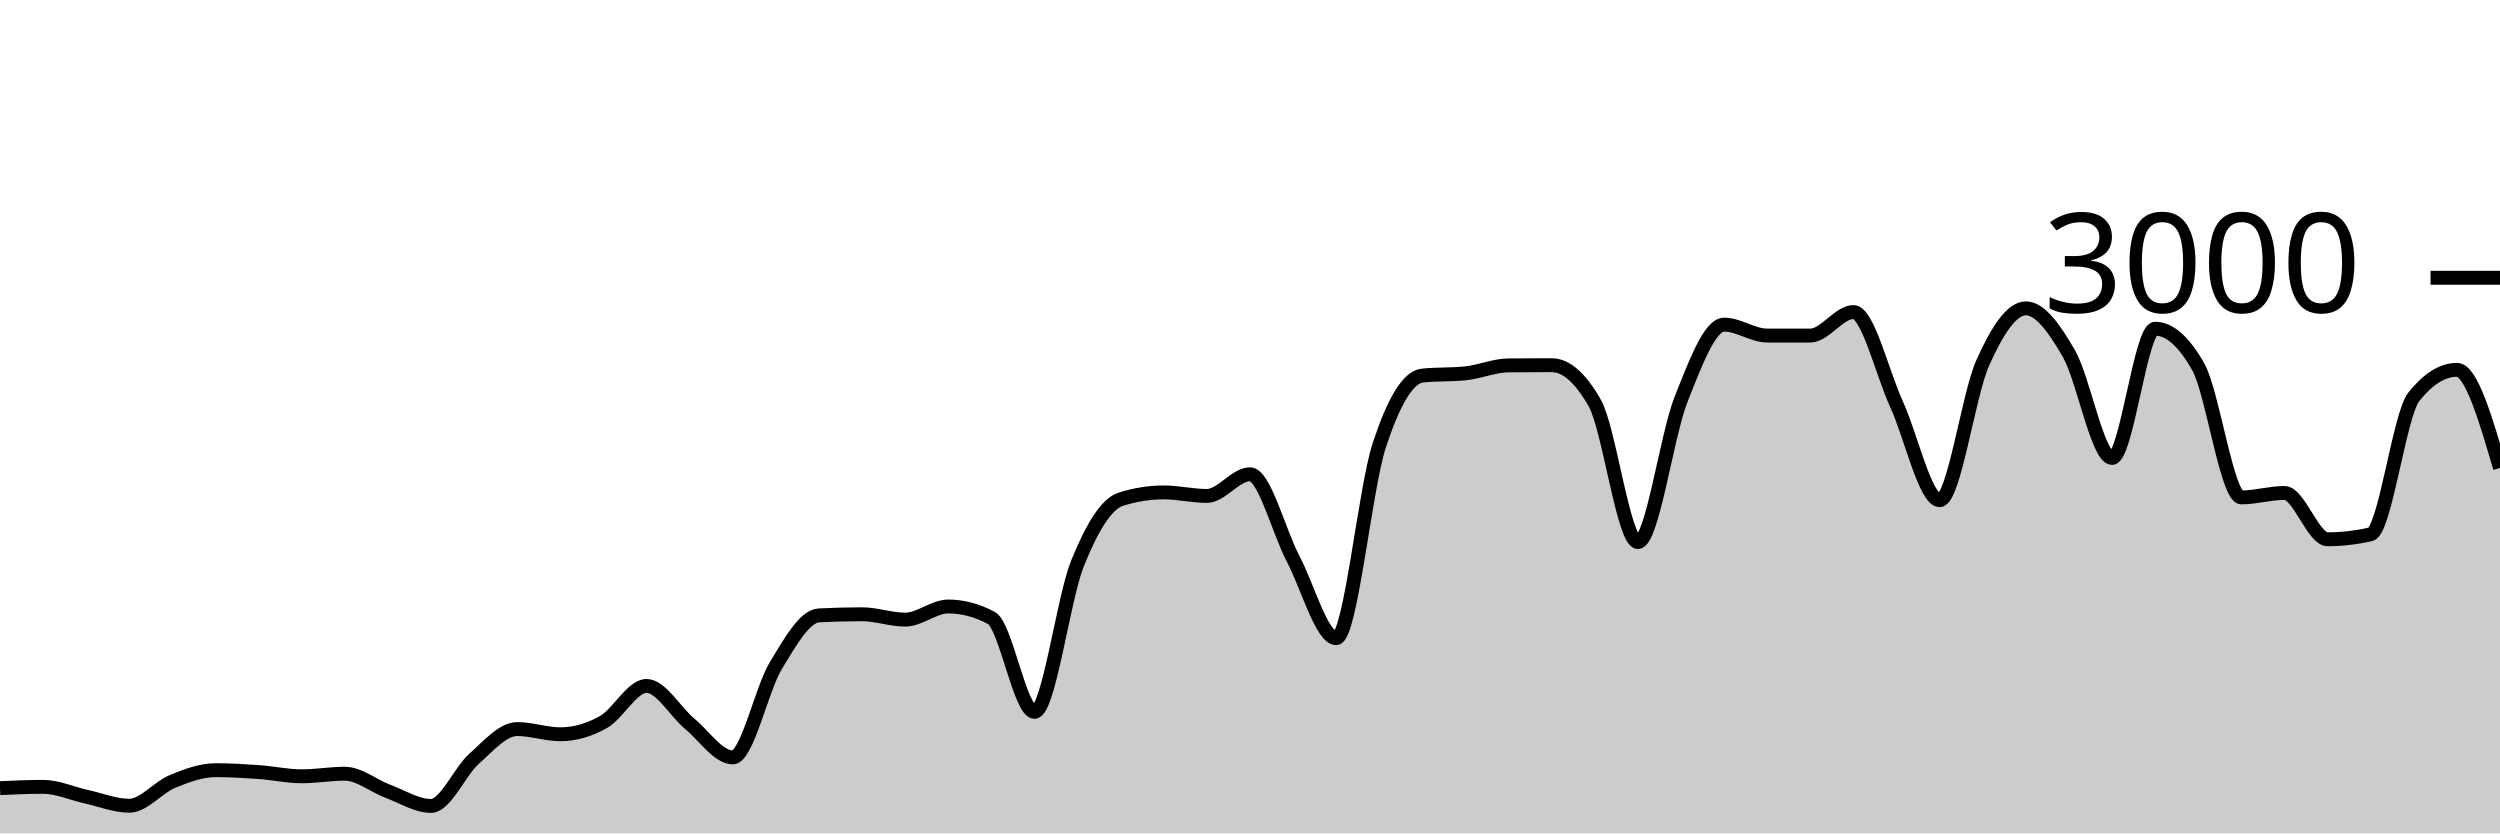
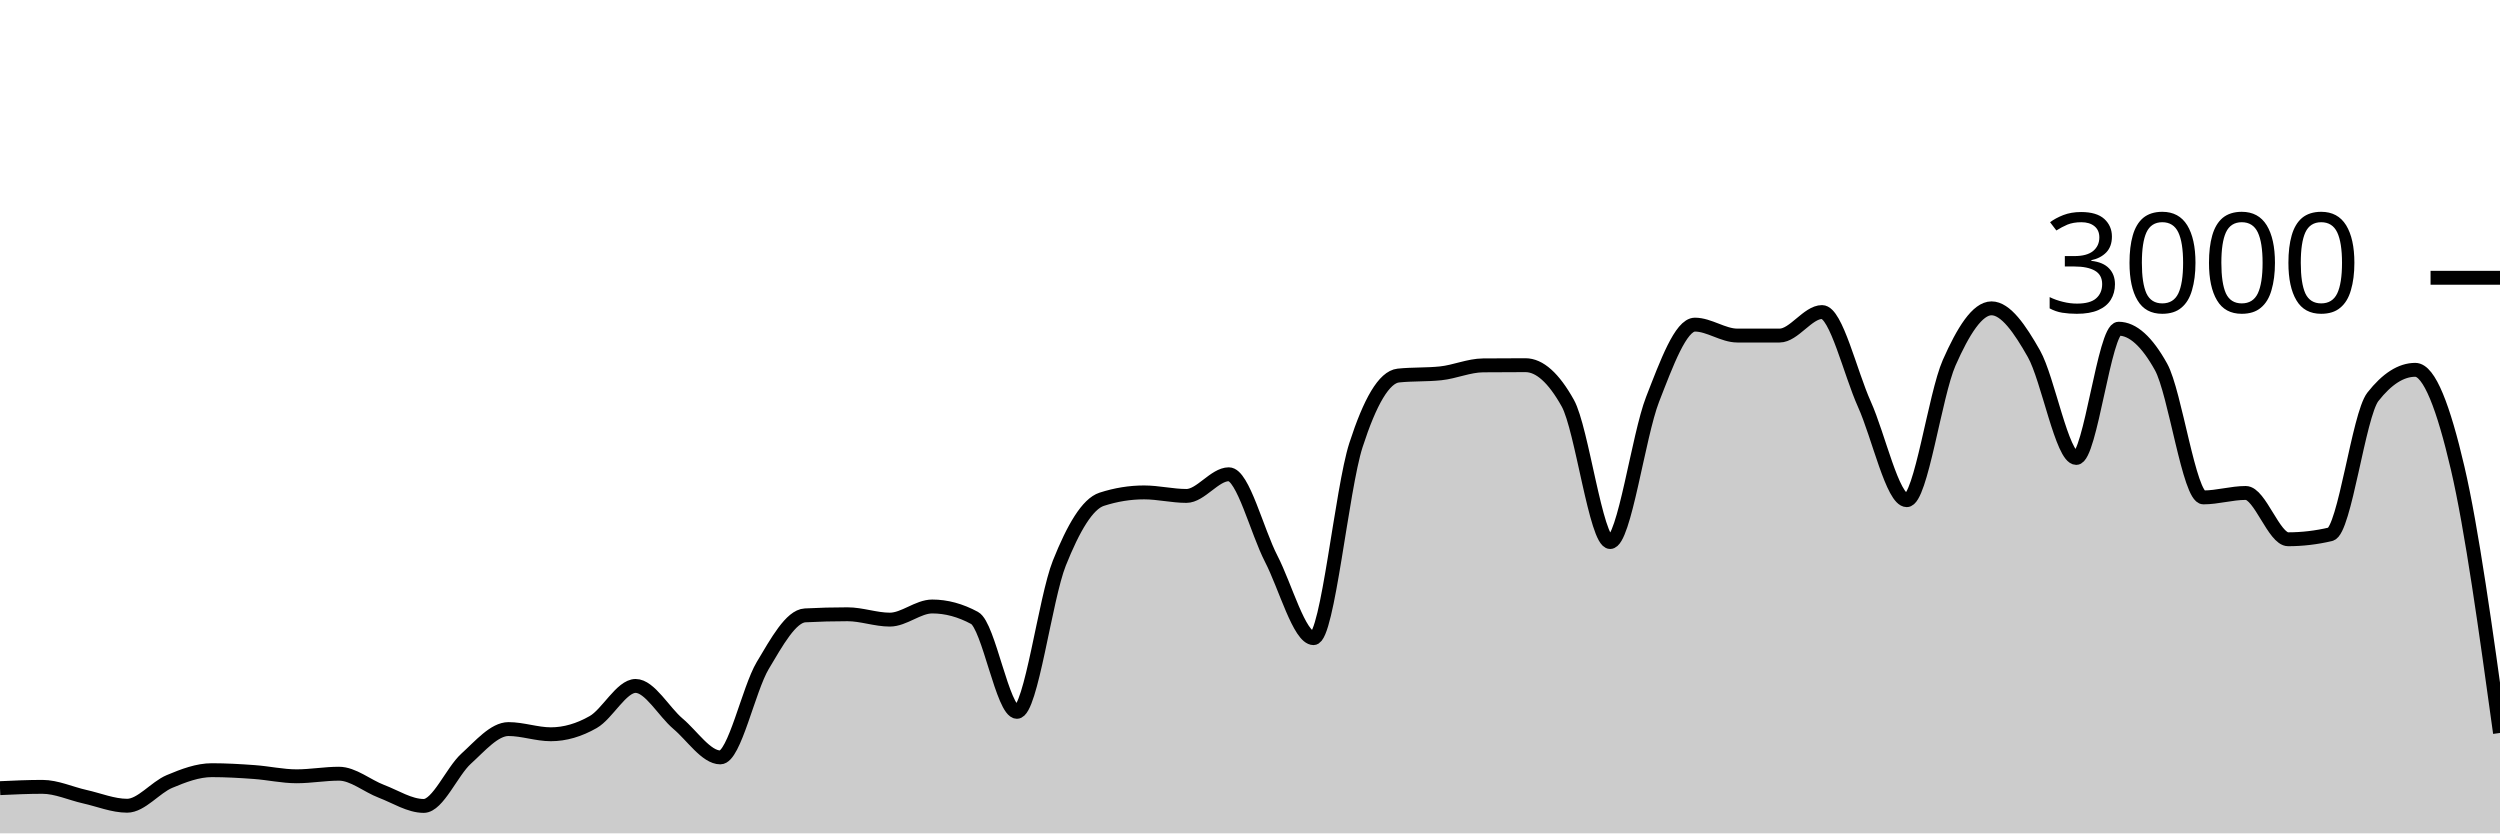
<svg xmlns="http://www.w3.org/2000/svg" viewBox="0 0 180 60">
  <g transform="translate(0,20)">
-     <path class="area" fill="rgba(0, 0, 0, 0.2)" d="M0,36.747C1.034,36.7,2.069,36.653,3.103,36.653C4.138,36.653,5.172,37.133,6.207,37.36C7.241,37.587,8.276,38.013,9.31,38.013C10.345,38.013,11.379,36.693,12.414,36.267C13.448,35.84,14.483,35.453,15.517,35.453C16.552,35.453,17.586,35.513,18.621,35.587C19.655,35.66,20.69,35.893,21.724,35.893C22.759,35.893,23.793,35.707,24.828,35.707C25.862,35.707,26.897,36.587,27.931,36.973C28.966,37.36,30,38.027,31.034,38.027C32.069,38.027,33.103,35.549,34.138,34.627C35.172,33.704,36.207,32.493,37.241,32.493C38.276,32.493,39.31,32.867,40.345,32.867C41.379,32.867,42.414,32.567,43.448,31.987C44.483,31.407,45.517,29.387,46.552,29.387C47.586,29.387,48.621,31.249,49.655,32.107C50.69,32.964,51.724,34.533,52.759,34.533C53.793,34.533,54.828,29.624,55.862,27.92C56.897,26.216,57.931,24.36,58.966,24.307C60,24.253,61.034,24.227,62.069,24.227C63.103,24.227,64.138,24.613,65.172,24.613C66.207,24.613,67.241,23.667,68.276,23.667C69.31,23.667,70.345,23.942,71.379,24.493C72.414,25.044,73.448,31.253,74.483,31.253C75.517,31.253,76.552,23.098,77.586,20.547C78.621,17.996,79.655,16.276,80.69,15.947C81.724,15.618,82.759,15.453,83.793,15.453C84.828,15.453,85.862,15.707,86.897,15.707C87.931,15.707,88.966,14.147,90,14.147C91.034,14.147,92.069,18.26,93.103,20.227C94.138,22.193,95.172,25.947,96.207,25.947C97.241,25.947,98.276,15.204,99.31,12.053C100.345,8.902,101.379,7.147,102.414,7.04C103.448,6.933,104.483,6.987,105.517,6.88C106.552,6.773,107.586,6.316,108.621,6.307C109.655,6.298,110.69,6.293,111.724,6.293C112.759,6.293,113.793,7.204,114.828,9.027C115.862,10.849,116.897,19.027,117.931,19.027C118.966,19.027,120,11.369,121.034,8.76C122.069,6.151,123.103,3.373,124.138,3.373C125.172,3.373,126.207,4.16,127.241,4.16C128.276,4.16,129.31,4.16,130.345,4.16C131.379,4.16,132.414,2.467,133.448,2.467C134.483,2.467,135.517,6.849,136.552,9.107C137.586,11.364,138.621,16.013,139.655,16.013C140.69,16.013,141.724,8.422,142.759,6.12C143.793,3.818,144.828,2.2,145.862,2.2C146.897,2.2,147.931,3.671,148.966,5.467C150,7.262,151.034,12.973,152.069,12.973C153.103,12.973,154.138,3.667,155.172,3.667C156.207,3.667,157.241,4.582,158.276,6.413C159.31,8.244,160.345,15.813,161.379,15.813C162.414,15.813,163.448,15.493,164.483,15.493C165.517,15.493,166.552,18.827,167.586,18.827C168.621,18.827,169.655,18.707,170.69,18.467C171.724,18.227,172.759,9.871,173.793,8.573C174.828,7.276,175.862,6.627,176.897,6.627C177.931,6.627,178.966,10.16,180,13.693L180,40C178.966,40,177.931,40,176.897,40C175.862,40,174.828,40,173.793,40C172.759,40,171.724,40,170.69,40C169.655,40,168.621,40,167.586,40C166.552,40,165.517,40,164.483,40C163.448,40,162.414,40,161.379,40C160.345,40,159.31,40,158.276,40C157.241,40,156.207,40,155.172,40C154.138,40,153.103,40,152.069,40C151.034,40,150,40,148.966,40C147.931,40,146.897,40,145.862,40C144.828,40,143.793,40,142.759,40C141.724,40,140.69,40,139.655,40C138.621,40,137.586,40,136.552,40C135.517,40,134.483,40,133.448,40C132.414,40,131.379,40,130.345,40C129.31,40,128.276,40,127.241,40C126.207,40,125.172,40,124.138,40C123.103,40,122.069,40,121.034,40C120,40,118.966,40,117.931,40C116.897,40,115.862,40,114.828,40C113.793,40,112.759,40,111.724,40C110.69,40,109.655,40,108.621,40C107.586,40,106.552,40,105.517,40C104.483,40,103.448,40,102.414,40C101.379,40,100.345,40,99.31,40C98.276,40,97.241,40,96.207,40C95.172,40,94.138,40,93.103,40C92.069,40,91.034,40,90,40C88.966,40,87.931,40,86.897,40C85.862,40,84.828,40,83.793,40C82.759,40,81.724,40,80.69,40C79.655,40,78.621,40,77.586,40C76.552,40,75.517,40,74.483,40C73.448,40,72.414,40,71.379,40C70.345,40,69.31,40,68.276,40C67.241,40,66.207,40,65.172,40C64.138,40,63.103,40,62.069,40C61.034,40,60,40,58.966,40C57.931,40,56.897,40,55.862,40C54.828,40,53.793,40,52.759,40C51.724,40,50.69,40,49.655,40C48.621,40,47.586,40,46.552,40C45.517,40,44.483,40,43.448,40C42.414,40,41.379,40,40.345,40C39.31,40,38.276,40,37.241,40C36.207,40,35.172,40,34.138,40C33.103,40,32.069,40,31.034,40C30,40,28.966,40,27.931,40C26.897,40,25.862,40,24.828,40C23.793,40,22.759,40,21.724,40C20.69,40,19.655,40,18.621,40C17.586,40,16.552,40,15.517,40C14.483,40,13.448,40,12.414,40C11.379,40,10.345,40,9.31,40C8.276,40,7.241,40,6.207,40C5.172,40,4.138,40,3.103,40C2.069,40,1.034,40,0,40Z" />
-     <path class="line" stroke="black" fill="none" d="M0,36.747C1.034,36.7,2.069,36.653,3.103,36.653C4.138,36.653,5.172,37.133,6.207,37.36C7.241,37.587,8.276,38.013,9.31,38.013C10.345,38.013,11.379,36.693,12.414,36.267C13.448,35.84,14.483,35.453,15.517,35.453C16.552,35.453,17.586,35.513,18.621,35.587C19.655,35.66,20.69,35.893,21.724,35.893C22.759,35.893,23.793,35.707,24.828,35.707C25.862,35.707,26.897,36.587,27.931,36.973C28.966,37.36,30,38.027,31.034,38.027C32.069,38.027,33.103,35.549,34.138,34.627C35.172,33.704,36.207,32.493,37.241,32.493C38.276,32.493,39.31,32.867,40.345,32.867C41.379,32.867,42.414,32.567,43.448,31.987C44.483,31.407,45.517,29.387,46.552,29.387C47.586,29.387,48.621,31.249,49.655,32.107C50.69,32.964,51.724,34.533,52.759,34.533C53.793,34.533,54.828,29.624,55.862,27.92C56.897,26.216,57.931,24.36,58.966,24.307C60,24.253,61.034,24.227,62.069,24.227C63.103,24.227,64.138,24.613,65.172,24.613C66.207,24.613,67.241,23.667,68.276,23.667C69.31,23.667,70.345,23.942,71.379,24.493C72.414,25.044,73.448,31.253,74.483,31.253C75.517,31.253,76.552,23.098,77.586,20.547C78.621,17.996,79.655,16.276,80.69,15.947C81.724,15.618,82.759,15.453,83.793,15.453C84.828,15.453,85.862,15.707,86.897,15.707C87.931,15.707,88.966,14.147,90,14.147C91.034,14.147,92.069,18.26,93.103,20.227C94.138,22.193,95.172,25.947,96.207,25.947C97.241,25.947,98.276,15.204,99.31,12.053C100.345,8.902,101.379,7.147,102.414,7.04C103.448,6.933,104.483,6.987,105.517,6.88C106.552,6.773,107.586,6.316,108.621,6.307C109.655,6.298,110.69,6.293,111.724,6.293C112.759,6.293,113.793,7.204,114.828,9.027C115.862,10.849,116.897,19.027,117.931,19.027C118.966,19.027,120,11.369,121.034,8.76C122.069,6.151,123.103,3.373,124.138,3.373C125.172,3.373,126.207,4.16,127.241,4.16C128.276,4.16,129.31,4.16,130.345,4.16C131.379,4.16,132.414,2.467,133.448,2.467C134.483,2.467,135.517,6.849,136.552,9.107C137.586,11.364,138.621,16.013,139.655,16.013C140.69,16.013,141.724,8.422,142.759,6.12C143.793,3.818,144.828,2.2,145.862,2.2C146.897,2.2,147.931,3.671,148.966,5.467C150,7.262,151.034,12.973,152.069,12.973C153.103,12.973,154.138,3.667,155.172,3.667C156.207,3.667,157.241,4.582,158.276,6.413C159.31,8.244,160.345,15.813,161.379,15.813C162.414,15.813,163.448,15.493,164.483,15.493C165.517,15.493,166.552,18.827,167.586,18.827C168.621,18.827,169.655,18.707,170.69,18.467C171.724,18.227,172.759,9.871,173.793,8.573C174.828,7.276,175.862,6.627,176.897,6.627C177.931,6.627,178.966,10.16,180,13.693" />
+     <path class="area" fill="rgba(0, 0, 0, 0.2)" d="M0,36.747C1.017,36.7,2.034,36.653,3.051,36.653C4.068,36.653,5.085,37.133,6.102,37.36C7.119,37.587,8.136,38.013,9.153,38.013C10.169,38.013,11.186,36.693,12.203,36.267C13.22,35.84,14.237,35.453,15.254,35.453C16.271,35.453,17.288,35.513,18.305,35.587C19.322,35.66,20.339,35.893,21.356,35.893C22.373,35.893,23.39,35.707,24.407,35.707C25.424,35.707,26.441,36.587,27.458,36.973C28.475,37.36,29.492,38.027,30.508,38.027C31.525,38.027,32.542,35.549,33.559,34.627C34.576,33.704,35.593,32.493,36.61,32.493C37.627,32.493,38.644,32.867,39.661,32.867C40.678,32.867,41.695,32.567,42.712,31.987C43.729,31.407,44.746,29.387,45.763,29.387C46.78,29.387,47.797,31.249,48.814,32.107C49.831,32.964,50.847,34.533,51.864,34.533C52.881,34.533,53.898,29.624,54.915,27.92C55.932,26.216,56.949,24.36,57.966,24.307C58.983,24.253,60,24.227,61.017,24.227C62.034,24.227,63.051,24.613,64.068,24.613C65.085,24.613,66.102,23.667,67.119,23.667C68.136,23.667,69.153,23.942,70.169,24.493C71.186,25.044,72.203,31.253,73.22,31.253C74.237,31.253,75.254,23.098,76.271,20.547C77.288,17.996,78.305,16.276,79.322,15.947C80.339,15.618,81.356,15.453,82.373,15.453C83.39,15.453,84.407,15.707,85.424,15.707C86.441,15.707,87.458,14.147,88.475,14.147C89.492,14.147,90.508,18.26,91.525,20.227C92.542,22.193,93.559,25.947,94.576,25.947C95.593,25.947,96.61,15.204,97.627,12.053C98.644,8.902,99.661,7.147,100.678,7.04C101.695,6.933,102.712,6.987,103.729,6.88C104.746,6.773,105.763,6.316,106.78,6.307C107.797,6.298,108.814,6.293,109.831,6.293C110.847,6.293,111.864,7.204,112.881,9.027C113.898,10.849,114.915,19.027,115.932,19.027C116.949,19.027,117.966,11.369,118.983,8.76C120,6.151,121.017,3.373,122.034,3.373C123.051,3.373,124.068,4.16,125.085,4.16C126.102,4.16,127.119,4.16,128.136,4.16C129.153,4.16,130.169,2.467,131.186,2.467C132.203,2.467,133.22,6.849,134.237,9.107C135.254,11.364,136.271,16.013,137.288,16.013C138.305,16.013,139.322,8.422,140.339,6.12C141.356,3.818,142.373,2.2,143.39,2.2C144.407,2.2,145.424,3.671,146.441,5.467C147.458,7.262,148.475,12.973,149.492,12.973C150.508,12.973,151.525,3.667,152.542,3.667C153.559,3.667,154.576,4.582,155.593,6.413C156.61,8.244,157.627,15.813,158.644,15.813C159.661,15.813,160.678,15.493,161.695,15.493C162.712,15.493,163.729,18.827,164.746,18.827C165.763,18.827,166.78,18.707,167.797,18.467C168.814,18.227,169.831,9.871,170.847,8.573C171.864,7.276,172.881,6.627,173.898,6.627C174.915,6.627,175.932,9.336,176.949,13.693C177.966,18.051,178.983,25.412,180,32.773L180,40C178.983,40,177.966,40,176.949,40C175.932,40,174.915,40,173.898,40C172.881,40,171.864,40,170.847,40C169.831,40,168.814,40,167.797,40C166.78,40,165.763,40,164.746,40C163.729,40,162.712,40,161.695,40C160.678,40,159.661,40,158.644,40C157.627,40,156.61,40,155.593,40C154.576,40,153.559,40,152.542,40C151.525,40,150.508,40,149.492,40C148.475,40,147.458,40,146.441,40C145.424,40,144.407,40,143.39,40C142.373,40,141.356,40,140.339,40C139.322,40,138.305,40,137.288,40C136.271,40,135.254,40,134.237,40C133.22,40,132.203,40,131.186,40C130.169,40,129.153,40,128.136,40C127.119,40,126.102,40,125.085,40C124.068,40,123.051,40,122.034,40C121.017,40,120,40,118.983,40C117.966,40,116.949,40,115.932,40C114.915,40,113.898,40,112.881,40C111.864,40,110.847,40,109.831,40C108.814,40,107.797,40,106.78,40C105.763,40,104.746,40,103.729,40C102.712,40,101.695,40,100.678,40C99.661,40,98.644,40,97.627,40C96.61,40,95.593,40,94.576,40C93.559,40,92.542,40,91.525,40C90.508,40,89.492,40,88.475,40C87.458,40,86.441,40,85.424,40C84.407,40,83.39,40,82.373,40C81.356,40,80.339,40,79.322,40C78.305,40,77.288,40,76.271,40C75.254,40,74.237,40,73.22,40C72.203,40,71.186,40,70.169,40C69.153,40,68.136,40,67.119,40C66.102,40,65.085,40,64.068,40C63.051,40,62.034,40,61.017,40C60,40,58.983,40,57.966,40C56.949,40,55.932,40,54.915,40C53.898,40,52.881,40,51.864,40C50.847,40,49.831,40,48.814,40C47.797,40,46.78,40,45.763,40C44.746,40,43.729,40,42.712,40C41.695,40,40.678,40,39.661,40C38.644,40,37.627,40,36.61,40C35.593,40,34.576,40,33.559,40C32.542,40,31.525,40,30.508,40C29.492,40,28.475,40,27.458,40C26.441,40,25.424,40,24.407,40C23.39,40,22.373,40,21.356,40C20.339,40,19.322,40,18.305,40C17.288,40,16.271,40,15.254,40C14.237,40,13.22,40,12.203,40C11.186,40,10.169,40,9.153,40C8.136,40,7.119,40,6.102,40C5.085,40,4.068,40,3.051,40C2.034,40,1.017,40,0,40Z" />
+     <path class="line" stroke="black" fill="none" d="M0,36.747C1.017,36.7,2.034,36.653,3.051,36.653C4.068,36.653,5.085,37.133,6.102,37.36C7.119,37.587,8.136,38.013,9.153,38.013C10.169,38.013,11.186,36.693,12.203,36.267C13.22,35.84,14.237,35.453,15.254,35.453C16.271,35.453,17.288,35.513,18.305,35.587C19.322,35.66,20.339,35.893,21.356,35.893C22.373,35.893,23.39,35.707,24.407,35.707C25.424,35.707,26.441,36.587,27.458,36.973C28.475,37.36,29.492,38.027,30.508,38.027C31.525,38.027,32.542,35.549,33.559,34.627C34.576,33.704,35.593,32.493,36.61,32.493C37.627,32.493,38.644,32.867,39.661,32.867C40.678,32.867,41.695,32.567,42.712,31.987C43.729,31.407,44.746,29.387,45.763,29.387C46.78,29.387,47.797,31.249,48.814,32.107C49.831,32.964,50.847,34.533,51.864,34.533C52.881,34.533,53.898,29.624,54.915,27.92C55.932,26.216,56.949,24.36,57.966,24.307C58.983,24.253,60,24.227,61.017,24.227C62.034,24.227,63.051,24.613,64.068,24.613C65.085,24.613,66.102,23.667,67.119,23.667C68.136,23.667,69.153,23.942,70.169,24.493C71.186,25.044,72.203,31.253,73.22,31.253C74.237,31.253,75.254,23.098,76.271,20.547C77.288,17.996,78.305,16.276,79.322,15.947C80.339,15.618,81.356,15.453,82.373,15.453C83.39,15.453,84.407,15.707,85.424,15.707C86.441,15.707,87.458,14.147,88.475,14.147C89.492,14.147,90.508,18.26,91.525,20.227C92.542,22.193,93.559,25.947,94.576,25.947C95.593,25.947,96.61,15.204,97.627,12.053C98.644,8.902,99.661,7.147,100.678,7.04C101.695,6.933,102.712,6.987,103.729,6.88C104.746,6.773,105.763,6.316,106.78,6.307C107.797,6.298,108.814,6.293,109.831,6.293C110.847,6.293,111.864,7.204,112.881,9.027C113.898,10.849,114.915,19.027,115.932,19.027C116.949,19.027,117.966,11.369,118.983,8.76C120,6.151,121.017,3.373,122.034,3.373C123.051,3.373,124.068,4.16,125.085,4.16C126.102,4.16,127.119,4.16,128.136,4.16C129.153,4.16,130.169,2.467,131.186,2.467C132.203,2.467,133.22,6.849,134.237,9.107C135.254,11.364,136.271,16.013,137.288,16.013C138.305,16.013,139.322,8.422,140.339,6.12C141.356,3.818,142.373,2.2,143.39,2.2C144.407,2.2,145.424,3.671,146.441,5.467C147.458,7.262,148.475,12.973,149.492,12.973C150.508,12.973,151.525,3.667,152.542,3.667C153.559,3.667,154.576,4.582,155.593,6.413C156.61,8.244,157.627,15.813,158.644,15.813C159.661,15.813,160.678,15.493,161.695,15.493C162.712,15.493,163.729,18.827,164.746,18.827C165.763,18.827,166.78,18.707,167.797,18.467C168.814,18.227,169.831,9.871,170.847,8.573C171.864,7.276,172.881,6.627,173.898,6.627C174.915,6.627,175.932,9.336,176.949,13.693C177.966,18.051,178.983,25.412,180,32.773" />
    <path class="axis-ceiling" stroke-width="1" stroke="black" fill="none" d="M175,0L180,0" />
    <text class="axis-ceiling-label" font-family="sans-serif" text-anchor="end" font-size="10px" x="170" y="2.5">3000</text>
  </g>
</svg>
